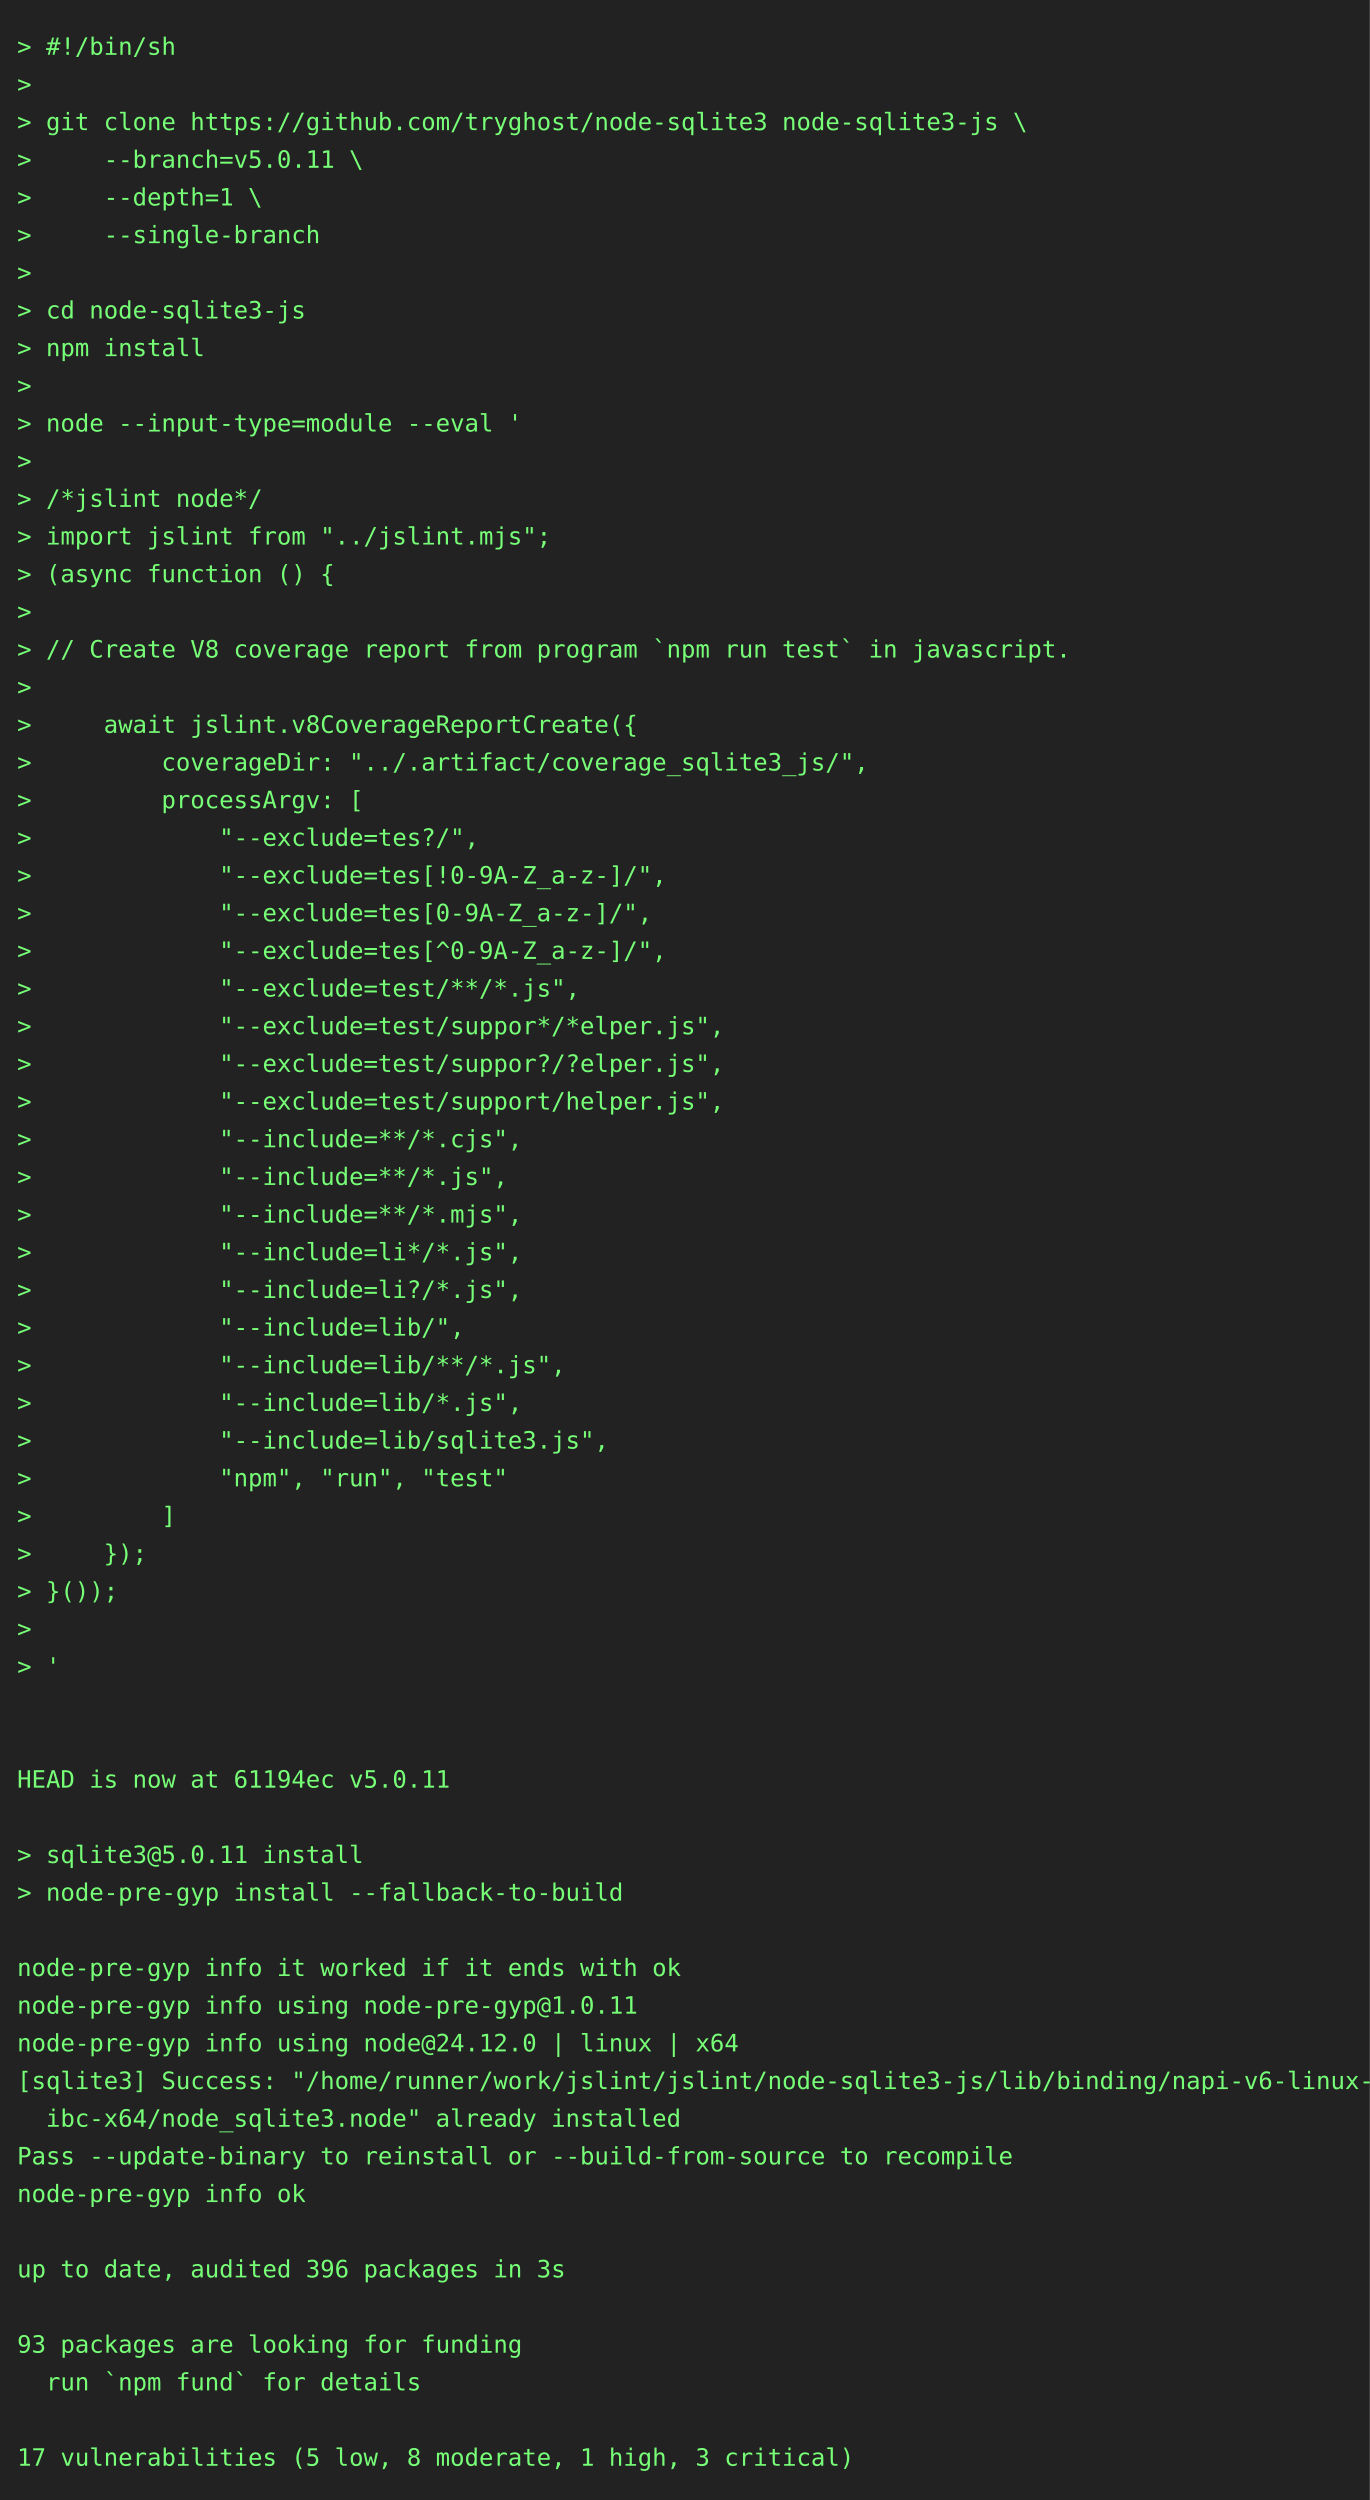
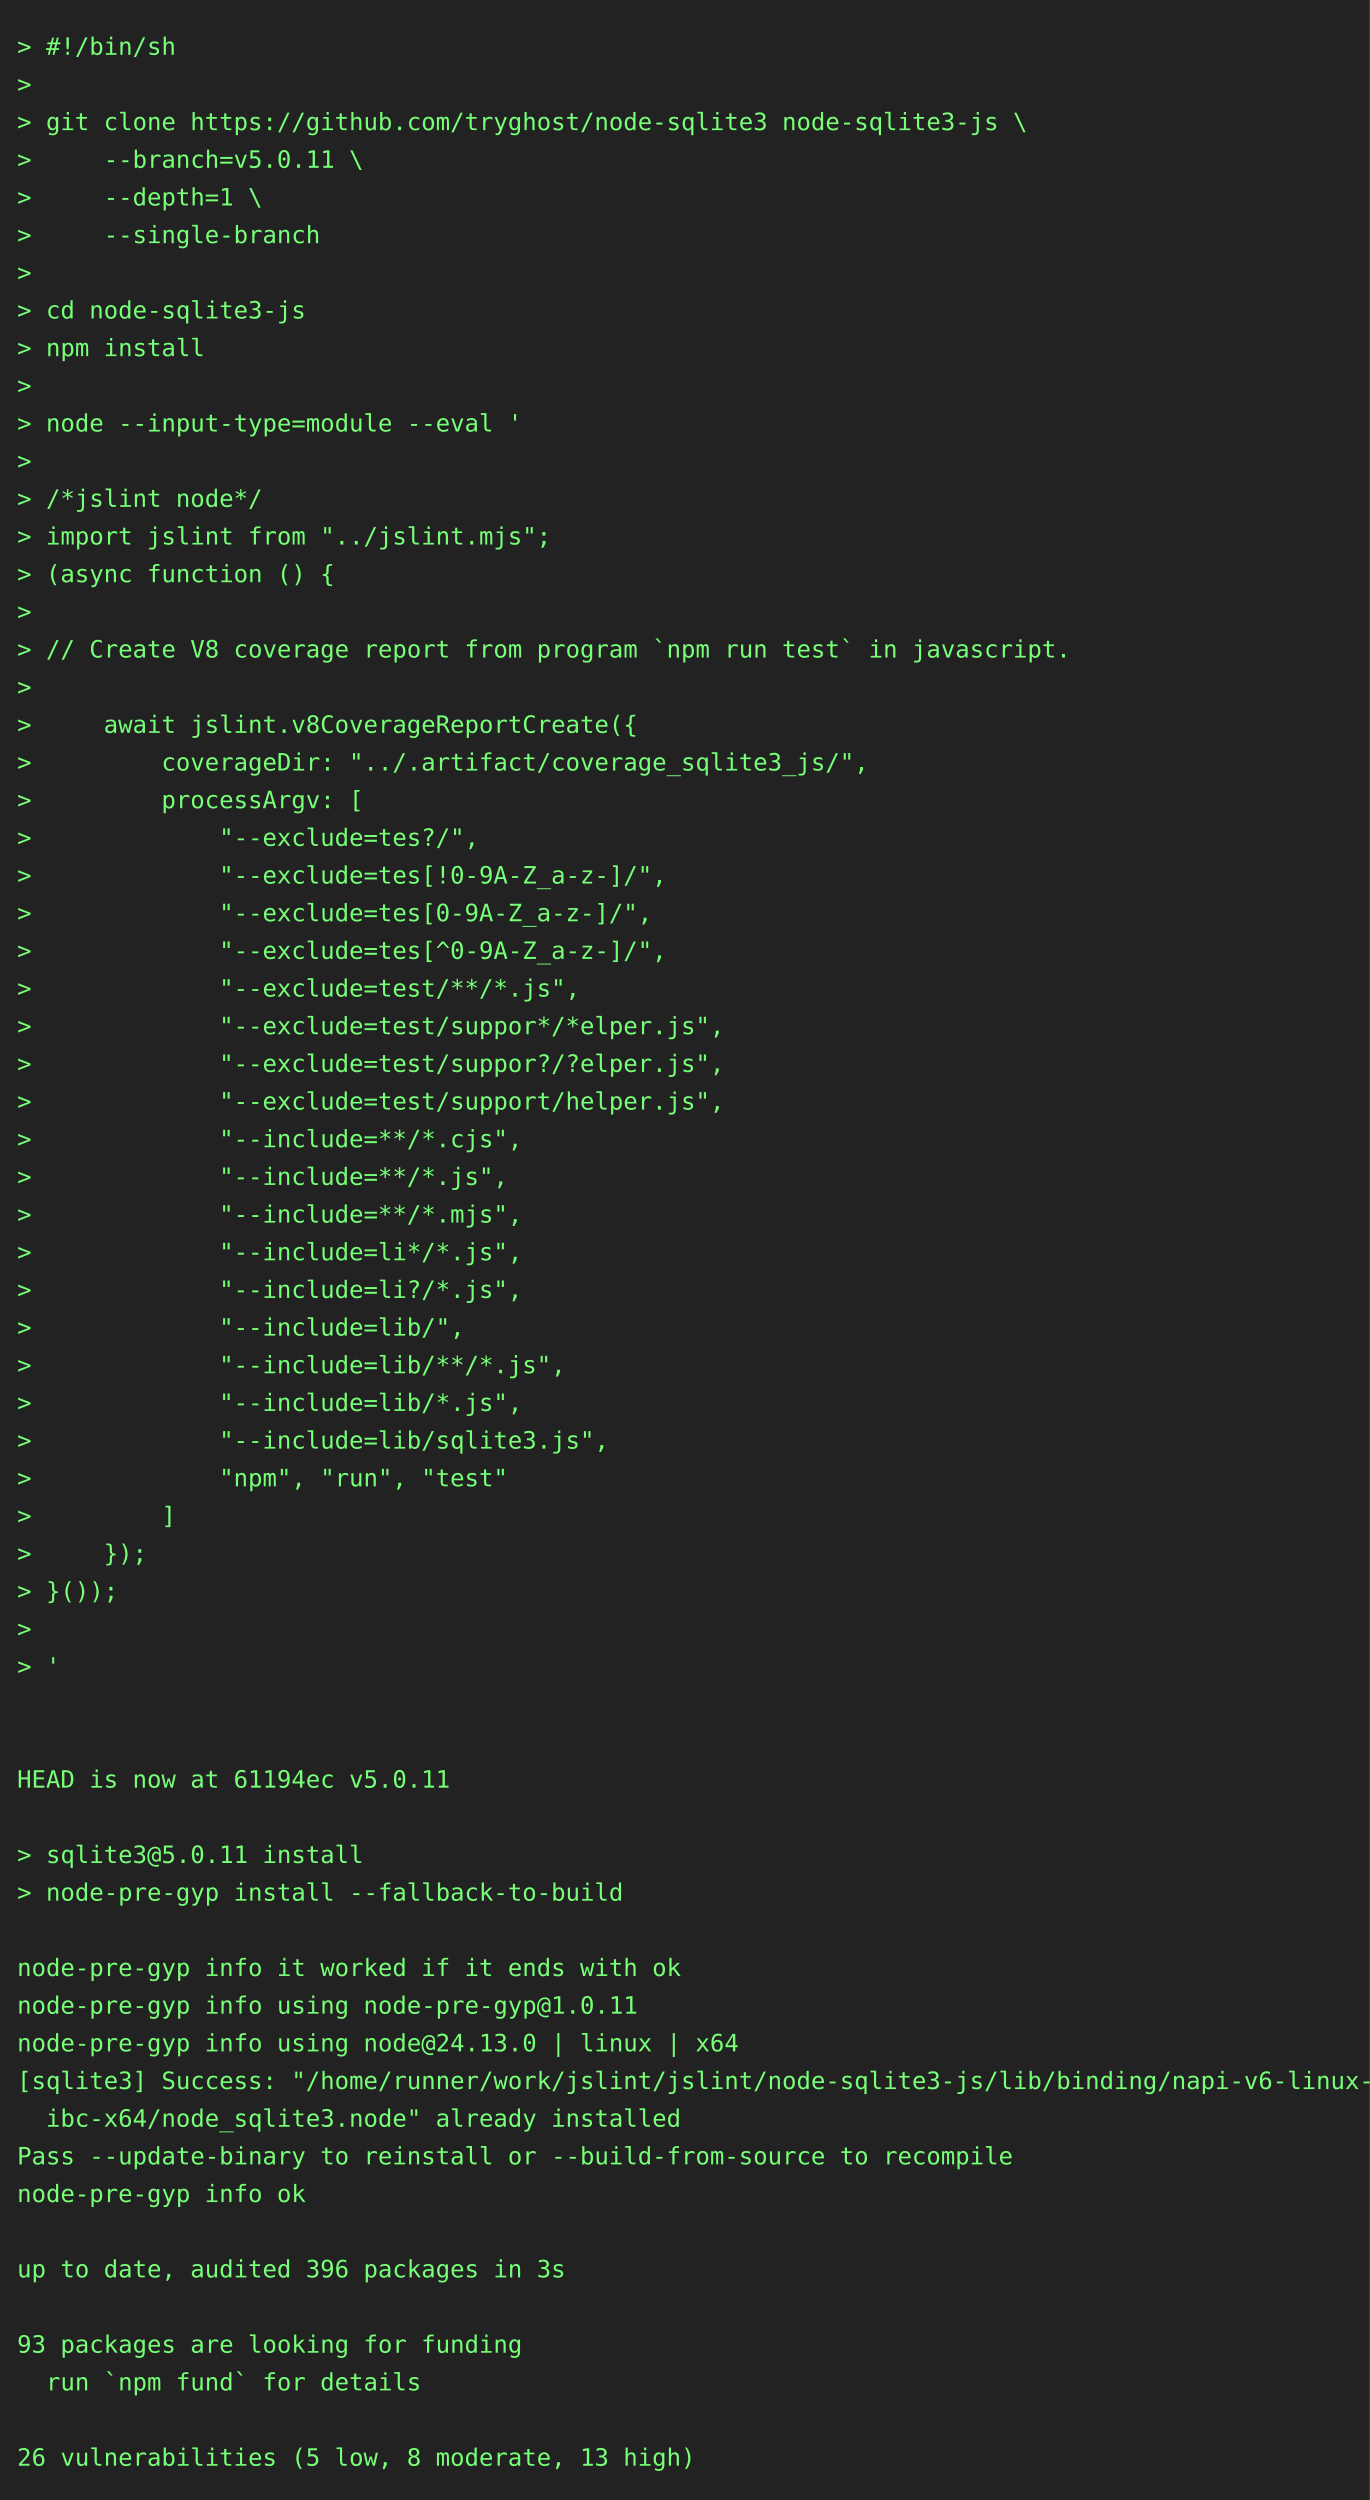
<svg xmlns="http://www.w3.org/2000/svg" height="1460" width="800">
  <rect height="1460" fill="#222" width="800" />
  <text fill="#7f7" font-family="consolas, menlo, monospace" font-size="14" xml:space="preserve">
    <tspan lengthAdjust="spacingAndGlyphs" textLength="768" x="10" y="32">&gt; #!/bin/sh                                                                                      </tspan>
    <tspan lengthAdjust="spacingAndGlyphs" textLength="768" x="10" y="54">&gt;                                                                                                </tspan>
    <tspan lengthAdjust="spacingAndGlyphs" textLength="768" x="10" y="76">&gt; git clone https://github.com/tryghost/node-sqlite3 node-sqlite3-js \                           </tspan>
    <tspan lengthAdjust="spacingAndGlyphs" textLength="768" x="10" y="98">&gt;     --branch=v5.0.11 \                                                                         </tspan>
    <tspan lengthAdjust="spacingAndGlyphs" textLength="768" x="10" y="120">&gt;     --depth=1 \                                                                                </tspan>
    <tspan lengthAdjust="spacingAndGlyphs" textLength="768" x="10" y="142">&gt;     --single-branch                                                                            </tspan>
    <tspan lengthAdjust="spacingAndGlyphs" textLength="768" x="10" y="164">&gt;                                                                                                </tspan>
    <tspan lengthAdjust="spacingAndGlyphs" textLength="768" x="10" y="186">&gt; cd node-sqlite3-js                                                                             </tspan>
    <tspan lengthAdjust="spacingAndGlyphs" textLength="768" x="10" y="208">&gt; npm install                                                                                    </tspan>
    <tspan lengthAdjust="spacingAndGlyphs" textLength="768" x="10" y="230">&gt;                                                                                                </tspan>
    <tspan lengthAdjust="spacingAndGlyphs" textLength="768" x="10" y="252">&gt; node --input-type=module --eval '                                                              </tspan>
    <tspan lengthAdjust="spacingAndGlyphs" textLength="768" x="10" y="274">&gt;                                                                                                </tspan>
    <tspan lengthAdjust="spacingAndGlyphs" textLength="768" x="10" y="296">&gt; /*jslint node*/                                                                                </tspan>
    <tspan lengthAdjust="spacingAndGlyphs" textLength="768" x="10" y="318">&gt; import jslint from "../jslint.mjs";                                                            </tspan>
    <tspan lengthAdjust="spacingAndGlyphs" textLength="768" x="10" y="340">&gt; (async function () {                                                                           </tspan>
    <tspan lengthAdjust="spacingAndGlyphs" textLength="768" x="10" y="362">&gt;                                                                                                </tspan>
    <tspan lengthAdjust="spacingAndGlyphs" textLength="768" x="10" y="384">&gt; // Create V8 coverage report from program `npm run test` in javascript.                        </tspan>
    <tspan lengthAdjust="spacingAndGlyphs" textLength="768" x="10" y="406">&gt;                                                                                                </tspan>
    <tspan lengthAdjust="spacingAndGlyphs" textLength="768" x="10" y="428">&gt;     await jslint.v8CoverageReportCreate({                                                      </tspan>
    <tspan lengthAdjust="spacingAndGlyphs" textLength="768" x="10" y="450">&gt;         coverageDir: "../.artifact/coverage_sqlite3_js/",                                      </tspan>
    <tspan lengthAdjust="spacingAndGlyphs" textLength="768" x="10" y="472">&gt;         processArgv: [                                                                         </tspan>
    <tspan lengthAdjust="spacingAndGlyphs" textLength="768" x="10" y="494">&gt;             "--exclude=tes?/",                                                                 </tspan>
    <tspan lengthAdjust="spacingAndGlyphs" textLength="768" x="10" y="516">&gt;             "--exclude=tes[!0-9A-Z_a-z-]/",                                                    </tspan>
    <tspan lengthAdjust="spacingAndGlyphs" textLength="768" x="10" y="538">&gt;             "--exclude=tes[0-9A-Z_a-z-]/",                                                     </tspan>
    <tspan lengthAdjust="spacingAndGlyphs" textLength="768" x="10" y="560">&gt;             "--exclude=tes[^0-9A-Z_a-z-]/",                                                    </tspan>
    <tspan lengthAdjust="spacingAndGlyphs" textLength="768" x="10" y="582">&gt;             "--exclude=test/**/*.js",                                                          </tspan>
    <tspan lengthAdjust="spacingAndGlyphs" textLength="768" x="10" y="604">&gt;             "--exclude=test/suppor*/*elper.js",                                                </tspan>
    <tspan lengthAdjust="spacingAndGlyphs" textLength="768" x="10" y="626">&gt;             "--exclude=test/suppor?/?elper.js",                                                </tspan>
    <tspan lengthAdjust="spacingAndGlyphs" textLength="768" x="10" y="648">&gt;             "--exclude=test/support/helper.js",                                                </tspan>
    <tspan lengthAdjust="spacingAndGlyphs" textLength="768" x="10" y="670">&gt;             "--include=**/*.cjs",                                                              </tspan>
    <tspan lengthAdjust="spacingAndGlyphs" textLength="768" x="10" y="692">&gt;             "--include=**/*.js",                                                               </tspan>
    <tspan lengthAdjust="spacingAndGlyphs" textLength="768" x="10" y="714">&gt;             "--include=**/*.mjs",                                                              </tspan>
    <tspan lengthAdjust="spacingAndGlyphs" textLength="768" x="10" y="736">&gt;             "--include=li*/*.js",                                                              </tspan>
    <tspan lengthAdjust="spacingAndGlyphs" textLength="768" x="10" y="758">&gt;             "--include=li?/*.js",                                                              </tspan>
    <tspan lengthAdjust="spacingAndGlyphs" textLength="768" x="10" y="780">&gt;             "--include=lib/",                                                                  </tspan>
    <tspan lengthAdjust="spacingAndGlyphs" textLength="768" x="10" y="802">&gt;             "--include=lib/**/*.js",                                                           </tspan>
    <tspan lengthAdjust="spacingAndGlyphs" textLength="768" x="10" y="824">&gt;             "--include=lib/*.js",                                                              </tspan>
    <tspan lengthAdjust="spacingAndGlyphs" textLength="768" x="10" y="846">&gt;             "--include=lib/sqlite3.js",                                                        </tspan>
    <tspan lengthAdjust="spacingAndGlyphs" textLength="768" x="10" y="868">&gt;             "npm", "run", "test"                                                               </tspan>
    <tspan lengthAdjust="spacingAndGlyphs" textLength="768" x="10" y="890">&gt;         ]                                                                                      </tspan>
    <tspan lengthAdjust="spacingAndGlyphs" textLength="768" x="10" y="912">&gt;     });                                                                                        </tspan>
    <tspan lengthAdjust="spacingAndGlyphs" textLength="768" x="10" y="934">&gt; }());                                                                                          </tspan>
    <tspan lengthAdjust="spacingAndGlyphs" textLength="768" x="10" y="956">&gt;                                                                                                </tspan>
    <tspan lengthAdjust="spacingAndGlyphs" textLength="768" x="10" y="978">&gt; '                                                                                              </tspan>
    <tspan lengthAdjust="spacingAndGlyphs" textLength="768" x="10" y="1000">                                                                                                 </tspan>
    <tspan lengthAdjust="spacingAndGlyphs" textLength="768" x="10" y="1022">                                                                                                 </tspan>
    <tspan lengthAdjust="spacingAndGlyphs" textLength="768" x="10" y="1044">HEAD is now at 61194ec v5.0.11                                                                   </tspan>
    <tspan lengthAdjust="spacingAndGlyphs" textLength="768" x="10" y="1066">                                                                                                 </tspan>
    <tspan lengthAdjust="spacingAndGlyphs" textLength="768" x="10" y="1088">&gt; sqlite3@5.0.11 install                                                                         </tspan>
    <tspan lengthAdjust="spacingAndGlyphs" textLength="768" x="10" y="1110">&gt; node-pre-gyp install --fallback-to-build                                                       </tspan>
    <tspan lengthAdjust="spacingAndGlyphs" textLength="768" x="10" y="1132">                                                                                                 </tspan>
    <tspan lengthAdjust="spacingAndGlyphs" textLength="768" x="10" y="1154">node-pre-gyp info it worked if it ends with ok                                                   </tspan>
    <tspan lengthAdjust="spacingAndGlyphs" textLength="768" x="10" y="1176">node-pre-gyp info using node-pre-gyp@1.0.11                                                      </tspan>
-     <tspan lengthAdjust="spacingAndGlyphs" textLength="768" x="10" y="1198">node-pre-gyp info using node@24.12.0 | linux | x64                                               </tspan>
+     <tspan lengthAdjust="spacingAndGlyphs" textLength="768" x="10" y="1198">node-pre-gyp info using node@24.13.0 | linux | x64                                               </tspan>
    <tspan lengthAdjust="spacingAndGlyphs" textLength="768" x="10" y="1220">[sqlite3] Success: "/home/runner/work/jslint/jslint/node-sqlite3-js/lib/binding/napi-v6-linux-gl\</tspan>
    <tspan lengthAdjust="spacingAndGlyphs" textLength="768" x="10" y="1242">  ibc-x64/node_sqlite3.node" already installed                                                   </tspan>
    <tspan lengthAdjust="spacingAndGlyphs" textLength="768" x="10" y="1264">Pass --update-binary to reinstall or --build-from-source to recompile                            </tspan>
    <tspan lengthAdjust="spacingAndGlyphs" textLength="768" x="10" y="1286">node-pre-gyp info ok                                                                             </tspan>
    <tspan lengthAdjust="spacingAndGlyphs" textLength="768" x="10" y="1308">                                                                                                 </tspan>
    <tspan lengthAdjust="spacingAndGlyphs" textLength="768" x="10" y="1330">up to date, audited 396 packages in 3s                                                           </tspan>
    <tspan lengthAdjust="spacingAndGlyphs" textLength="768" x="10" y="1352">                                                                                                 </tspan>
    <tspan lengthAdjust="spacingAndGlyphs" textLength="768" x="10" y="1374">93 packages are looking for funding                                                              </tspan>
    <tspan lengthAdjust="spacingAndGlyphs" textLength="768" x="10" y="1396">  run `npm fund` for details                                                                     </tspan>
    <tspan lengthAdjust="spacingAndGlyphs" textLength="768" x="10" y="1418">                                                                                                 </tspan>
-     <tspan lengthAdjust="spacingAndGlyphs" textLength="768" x="10" y="1440">17 vulnerabilities (5 low, 8 moderate, 1 high, 3 critical)                                       </tspan>
+     <tspan lengthAdjust="spacingAndGlyphs" textLength="768" x="10" y="1440">26 vulnerabilities (5 low, 8 moderate, 13 high)                                                  </tspan>
  </text>
</svg>
